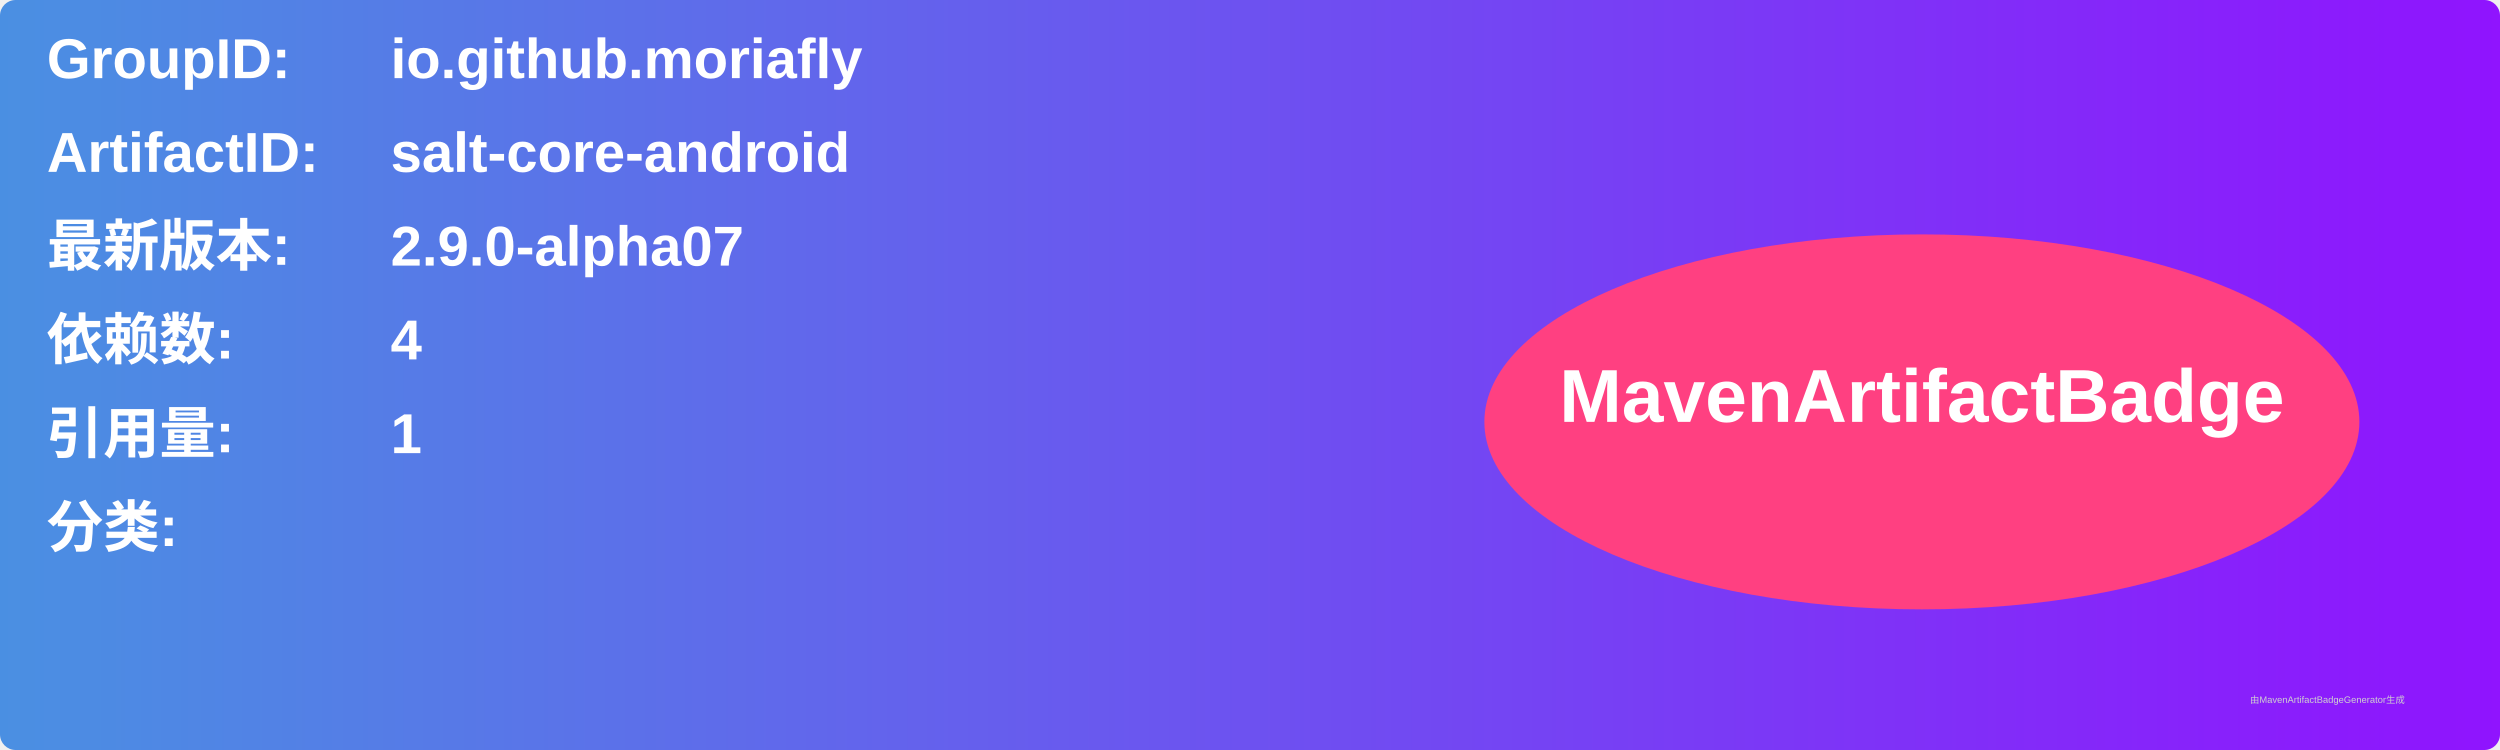
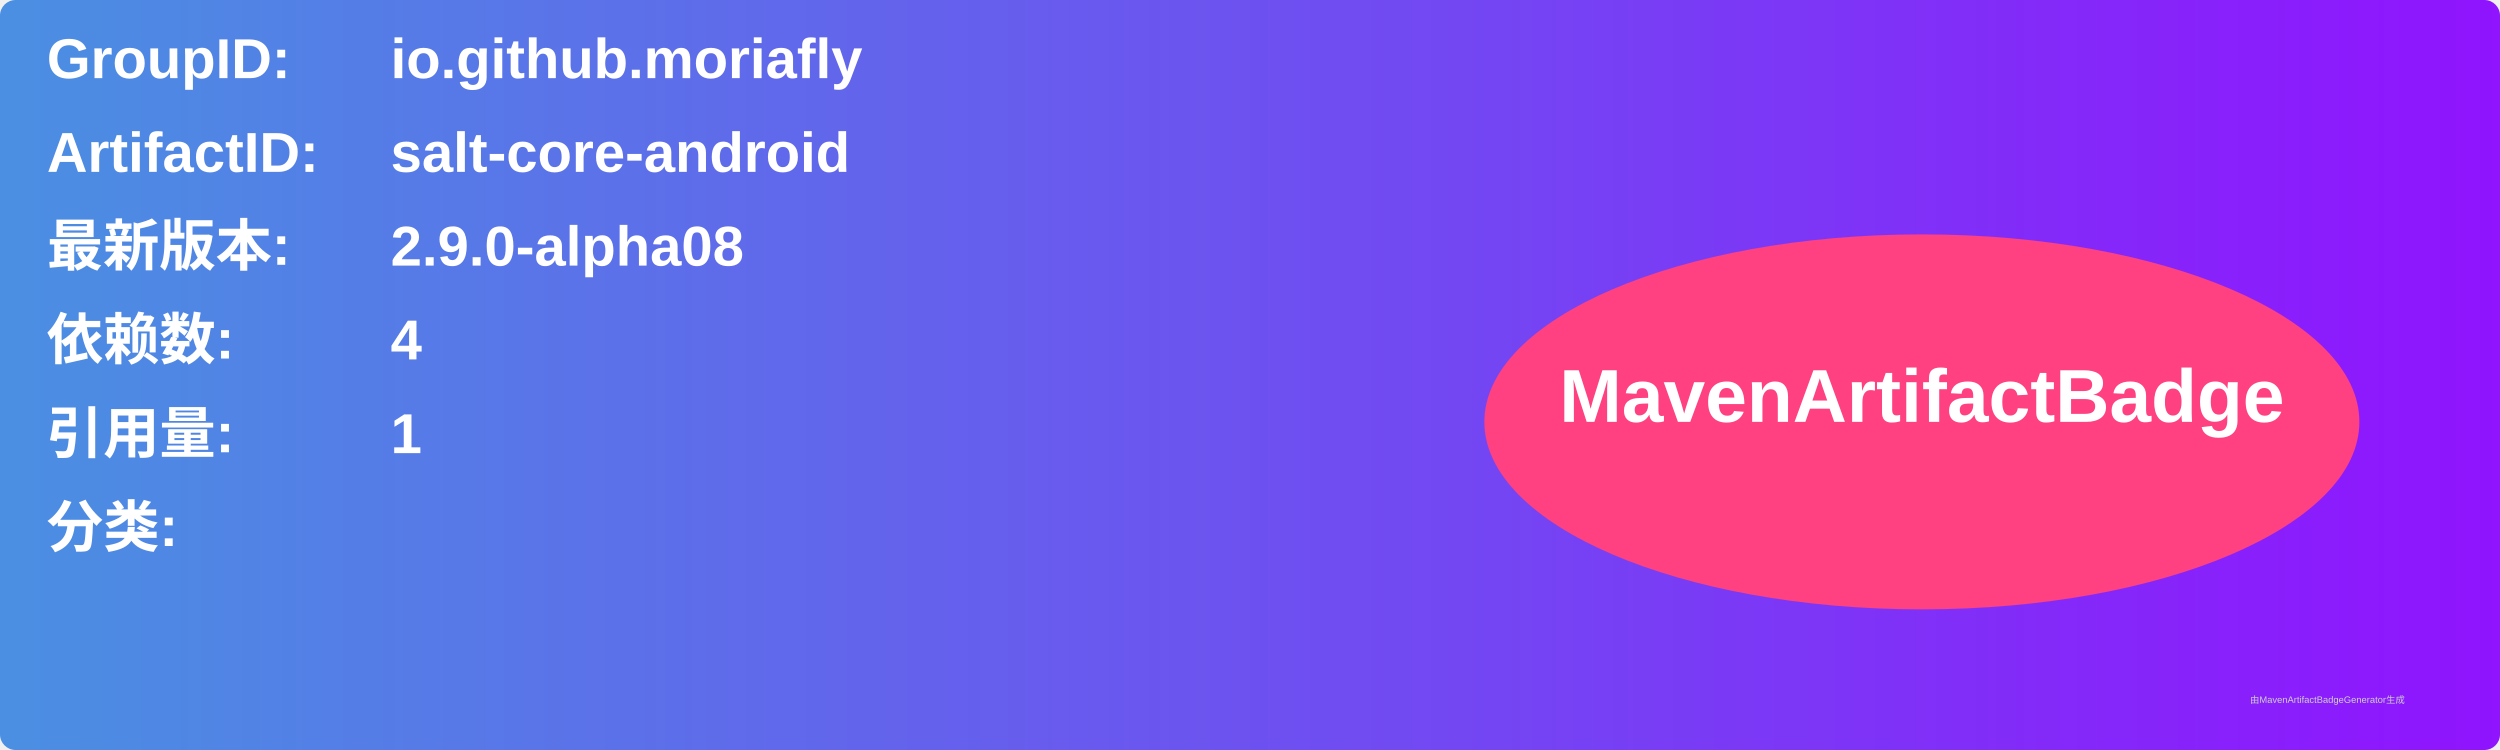
<svg xmlns="http://www.w3.org/2000/svg" width="800" height="240" viewBox="0 0 800 240">
  <linearGradient id="grad" x1="0%" y1="0%" x2="100%" y2="0%">
    <stop offset="0%" stop-color="#4a90e2" />
    <stop offset="100%" stop-color="#9013fe" />
  </linearGradient>
  <rect width="100%" height="100%" rx="5" ry="5" fill="url(#grad)" />
  <g transform="translate(15, 15)">
    <text x="0" y="10" font-family="Arial" font-size="18" fill="white" font-weight="bold" width="260">GroupID:</text>
    <text x="110" y="10" font-family="Arial" font-size="18" fill="white" font-weight="bold" width="460">io.github.moriafly</text>
    <text x="0" y="40" font-family="Arial" font-size="18" fill="white" font-weight="bold" width="260">ArtifactID:</text>
    <text x="110" y="40" font-family="Arial" font-size="18" fill="white" font-weight="bold" width="460">salt-core-android</text>
    <text x="0" y="70" font-family="Arial" font-size="18" fill="white" font-weight="bold">最新版本:</text>
    <text x="110" y="70" font-family="Arial" font-size="18" fill="white" font-weight="bold">
-       <tspan font-weight="bold">2.9.0-alpha07</tspan>
+       <tspan font-weight="bold">2.9.0-alpha08</tspan>
    </text>
    <text x="0" y="100" font-family="Arial" font-size="18" fill="white" font-weight="bold">依赖数: </text>
    <text x="110" y="100" font-family="Arial" font-size="18" fill="white">
      <tspan font-weight="bold">4</tspan>
    </text>
    <text x="0" y="130" font-family="Arial" font-size="18" fill="white" font-weight="bold">引用量: </text>
    <text x="110" y="130" font-family="Arial" font-size="18" fill="white">
      <tspan font-weight="bold">1</tspan>
    </text>
    <text x="0" y="160" font-family="Arial" font-size="18" fill="white" font-weight="bold">分类:</text>
    <text x="10" y="190" font-family="Arial" font-size="10" fill="white">
      <tspan font-weight="bold" />
    </text>
    <ellipse cx="600" cy="120" rx="140" ry="60" fill="#ff4081" />
    <text x="600" y="120" text-anchor="middle" font-family="Arial" font-size="24" fill="white" font-weight="bold">MavenArtifactBadge</text>
  </g>
  <text x="720" y="225" font-family="Arial" font-size="3" fill="#d0d0d0">由MavenArtifactBadgeGenerator生成</text>
</svg>
